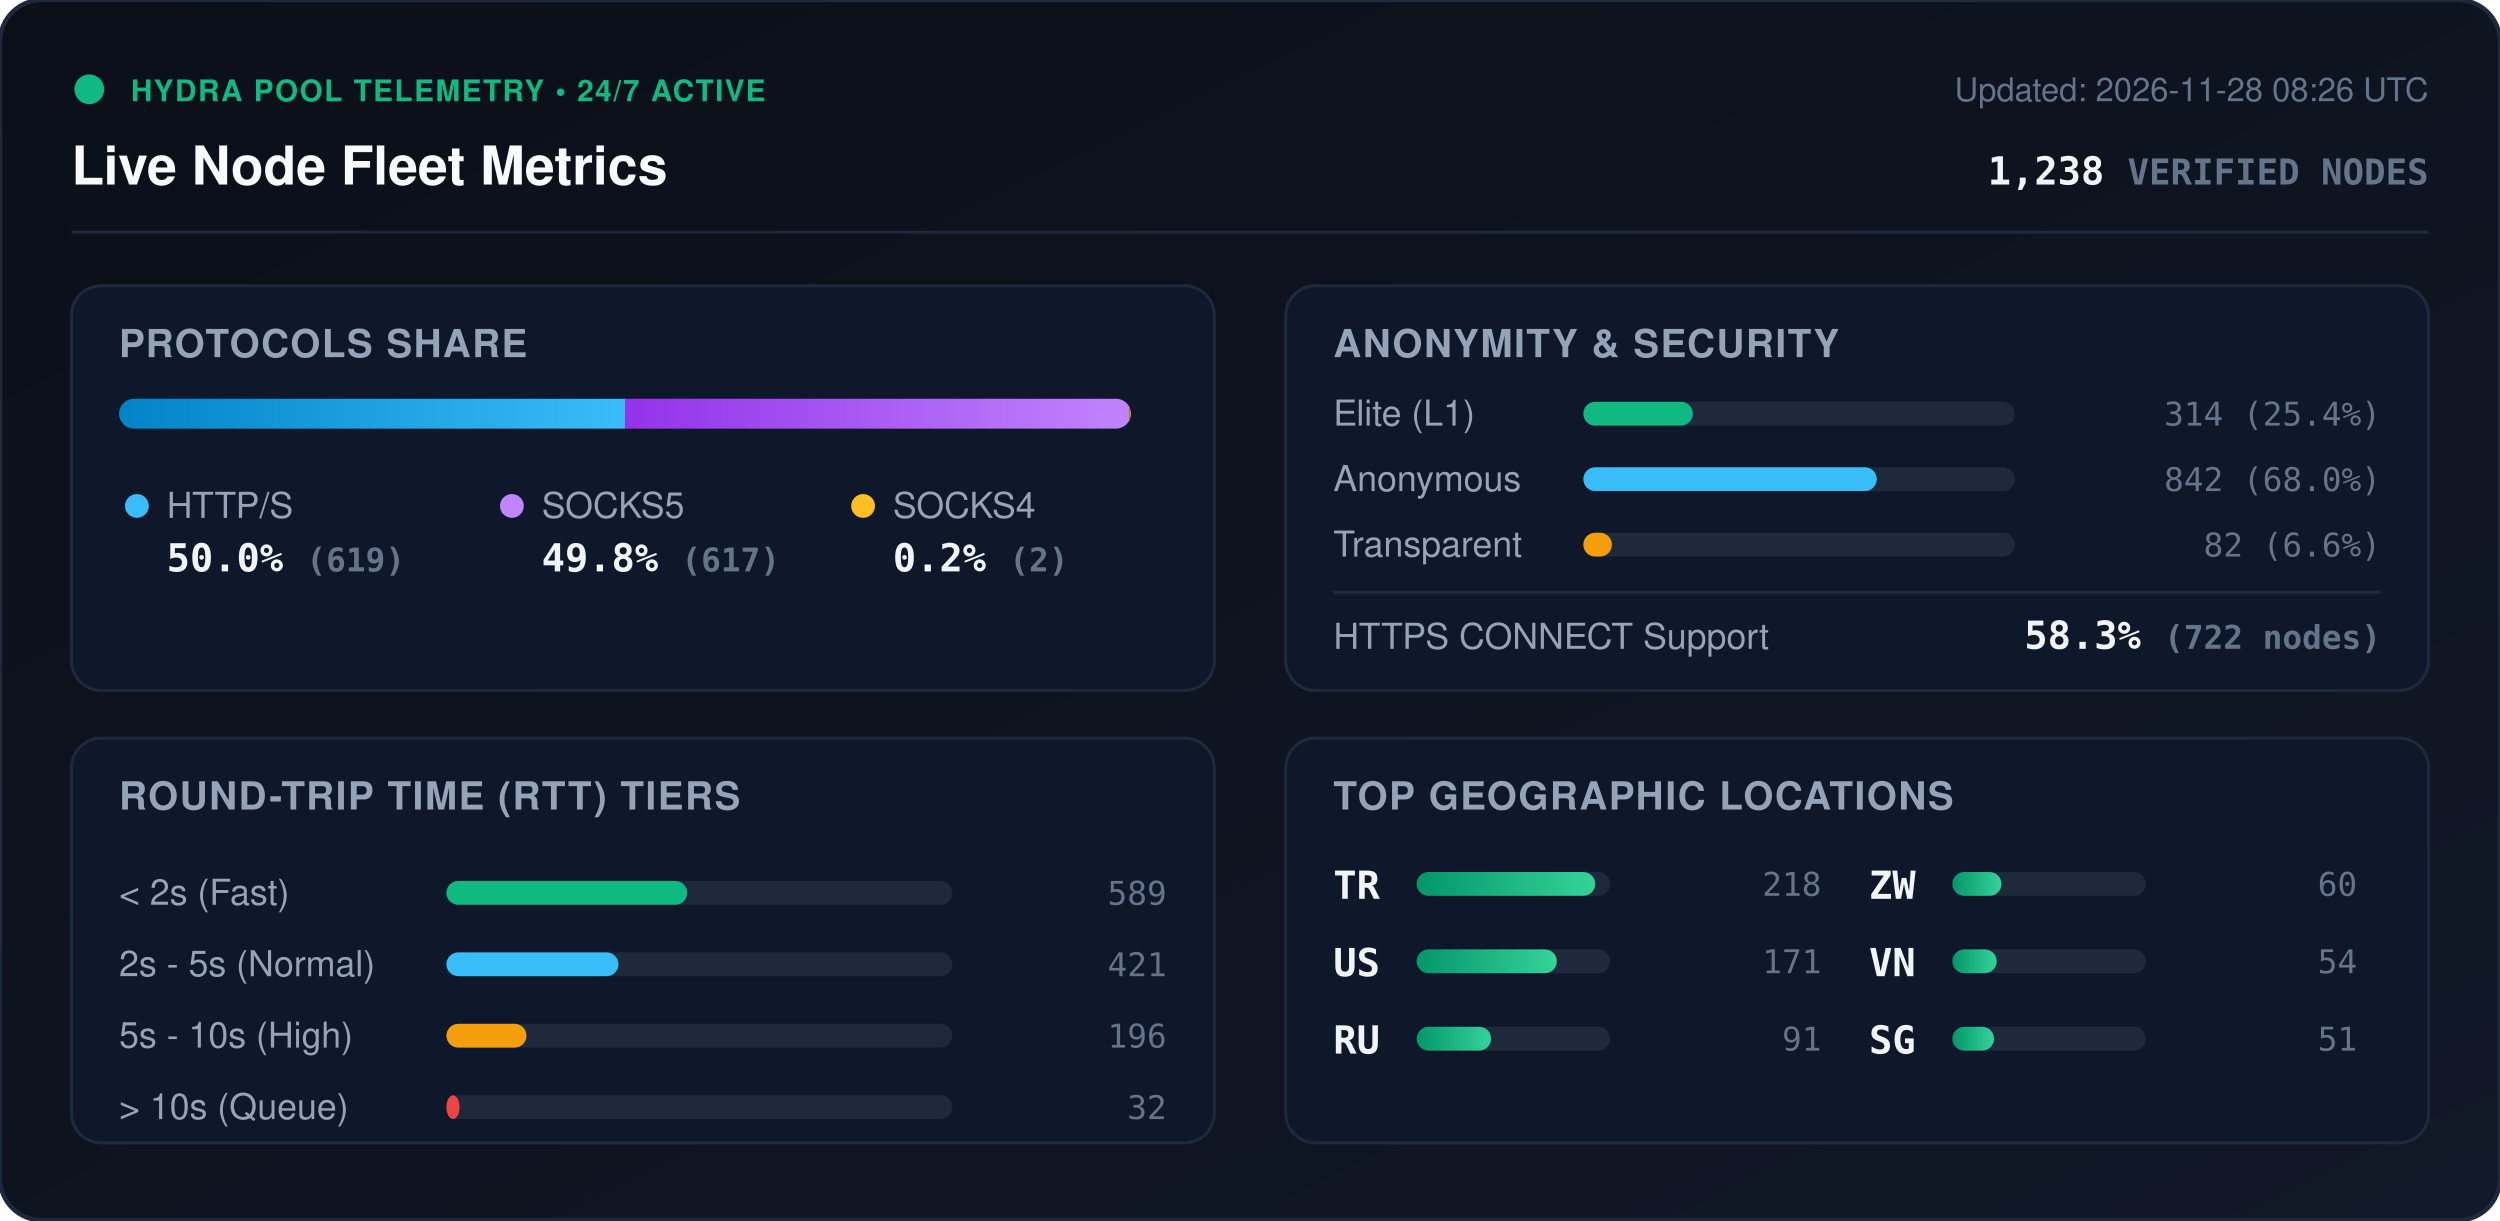
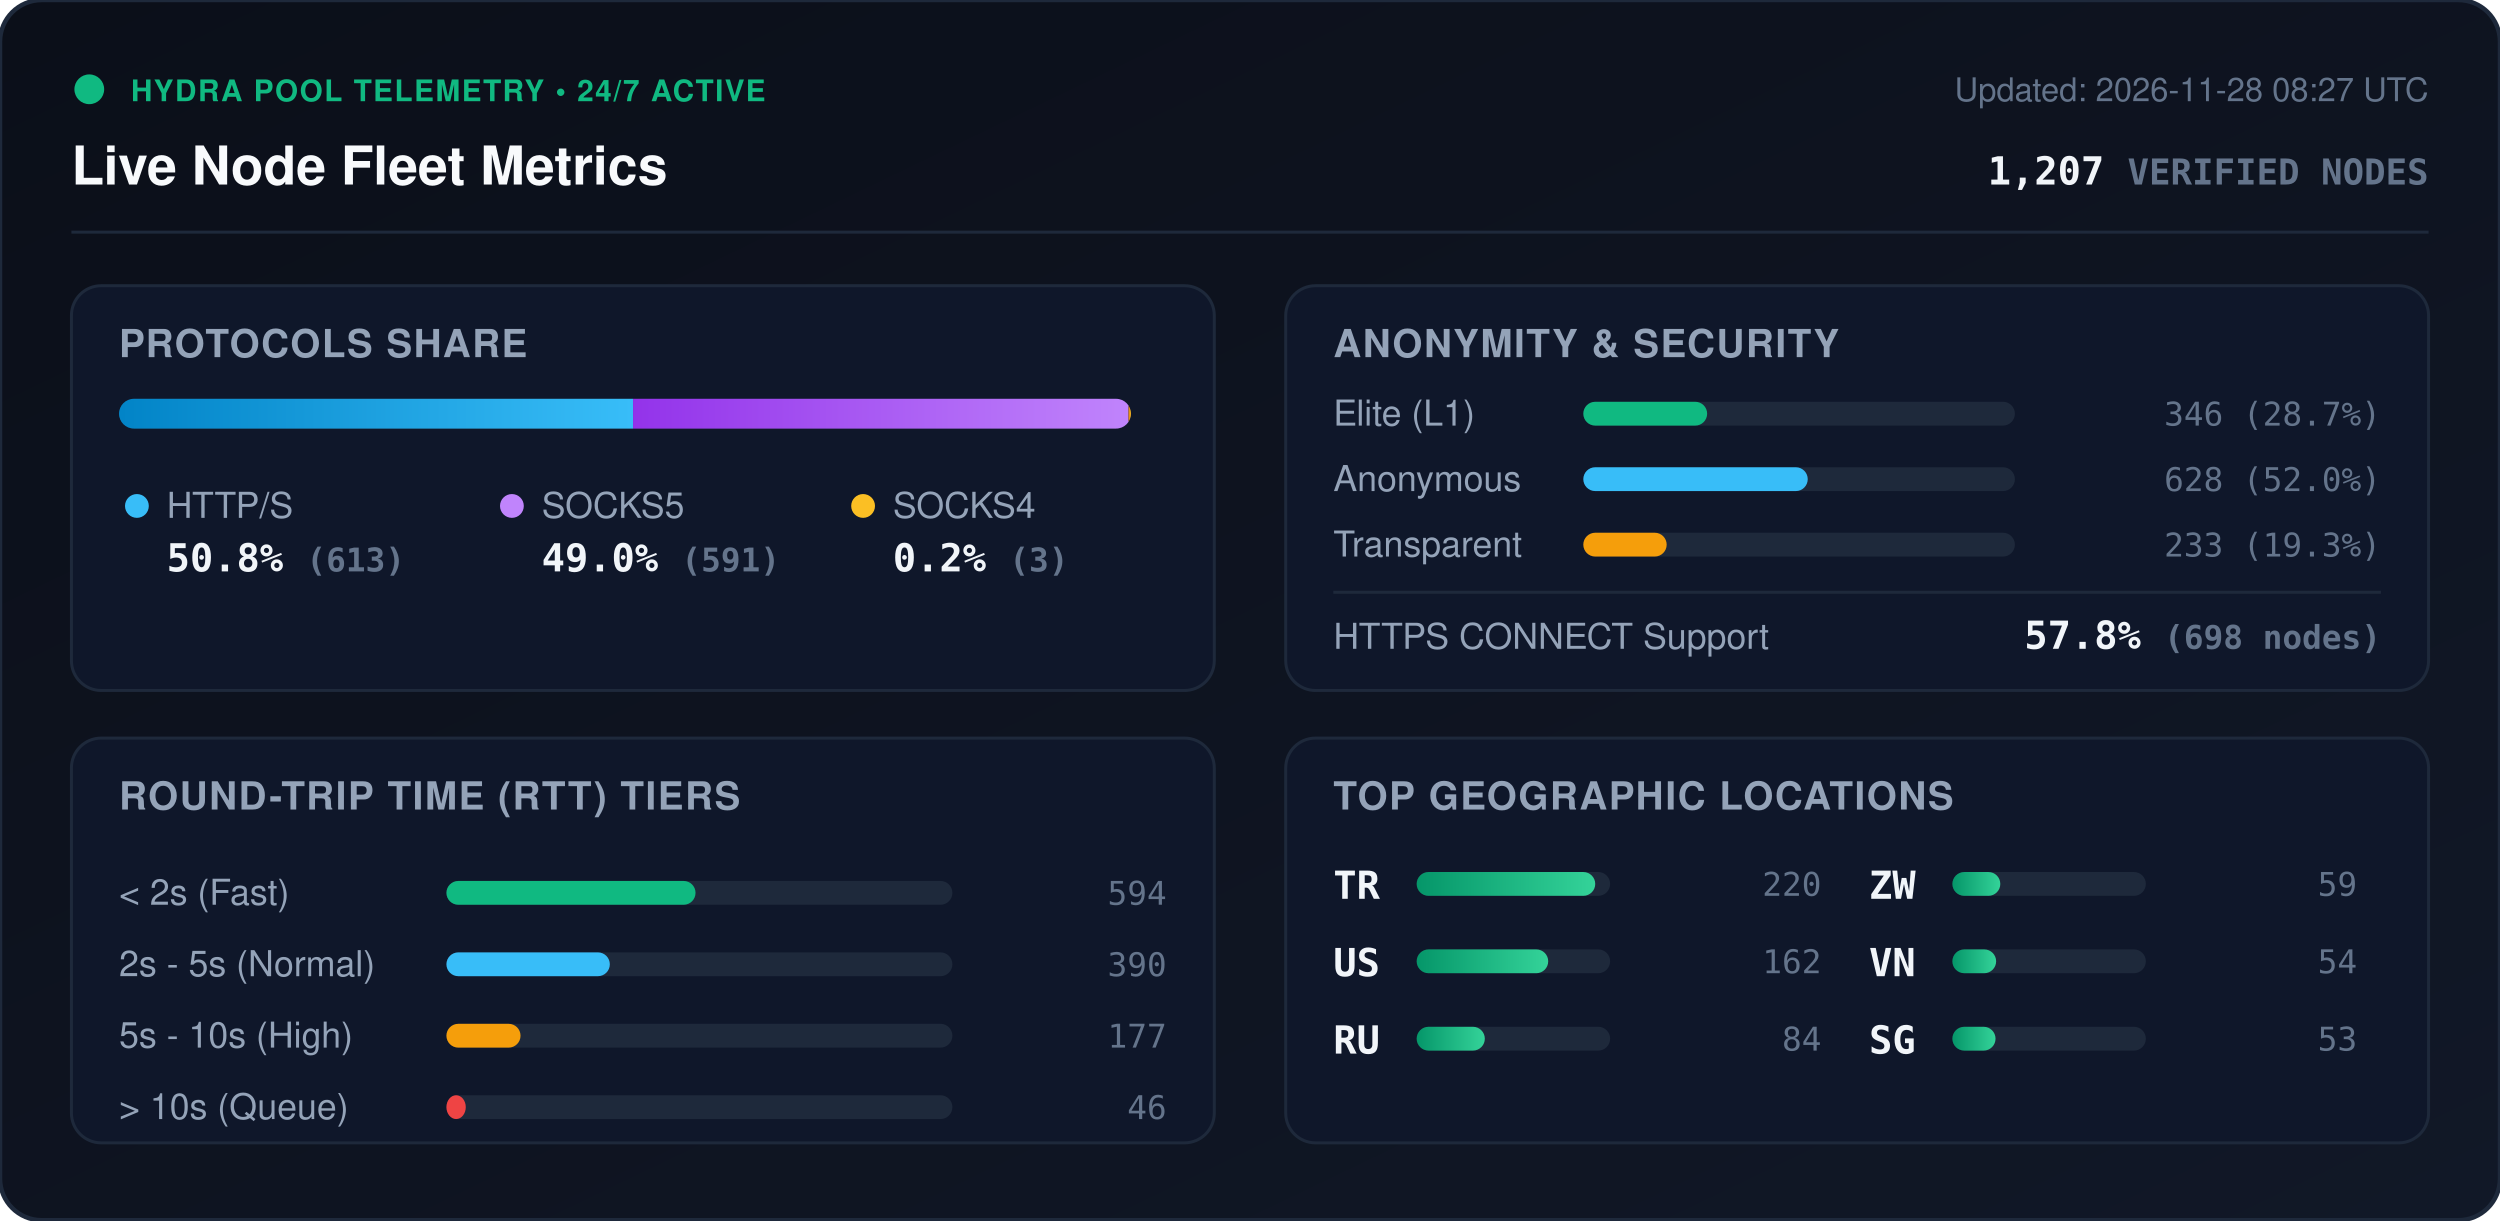
<svg xmlns="http://www.w3.org/2000/svg" viewBox="0 0 840 410" width="840" height="410" style="max-width: 100%; height: auto;">
  <defs>
    <linearGradient id="bg" x1="0%" y1="0%" x2="100%" y2="100%">
      <stop offset="0%" stop-color="#0b0f19" />
      <stop offset="100%" stop-color="#111827" />
    </linearGradient>
    <linearGradient id="bar-http" x1="0%" y1="0%" x2="100%" y2="0%">
      <stop offset="0%" stop-color="#0284c7" />
      <stop offset="100%" stop-color="#38bdf8" />
    </linearGradient>
    <linearGradient id="bar-socks5" x1="0%" y1="0%" x2="100%" y2="0%">
      <stop offset="0%" stop-color="#9333ea" />
      <stop offset="100%" stop-color="#c084fc" />
    </linearGradient>
    <linearGradient id="bar-socks4" x1="0%" y1="0%" x2="100%" y2="0%">
      <stop offset="0%" stop-color="#d97706" />
      <stop offset="100%" stop-color="#fbbf24" />
    </linearGradient>
    <linearGradient id="bar-green" x1="0%" y1="0%" x2="100%" y2="0%">
      <stop offset="0%" stop-color="#059669" />
      <stop offset="100%" stop-color="#34d399" />
    </linearGradient>
    <clipPath id="prog-track-clip">
      <rect width="340.0" height="10" rx="5" />
    </clipPath>
    <style>
      .title { font: 700 18px -apple-system, BlinkMacSystemFont, 'Segoe UI', Helvetica, Arial, sans-serif; fill: #f8fafc; }
      .sub { font: 500 11px -apple-system, BlinkMacSystemFont, 'Segoe UI', Helvetica, Arial, sans-serif; fill: #64748b; }
      .section-hdr { font: 600 13px -apple-system, BlinkMacSystemFont, 'Segoe UI', Helvetica, Arial, sans-serif; fill: #94a3b8; letter-spacing: 0.5px; }
      .metric-val { font: 700 13px -apple-system, BlinkMacSystemFont, 'Segoe UI', Helvetica, Arial, sans-serif; fill: #f1f5f9; }
      .metric-lbl { font: 500 12px -apple-system, BlinkMacSystemFont, 'Segoe UI', Helvetica, Arial, sans-serif; fill: #94a3b8; }
      .badge-txt { font: 700 10px -apple-system, BlinkMacSystemFont, 'Segoe UI', Helvetica, Arial, sans-serif; fill: #10b981; letter-spacing: 0.5px; }
      .mono { font-family: ui-monospace, SFMono-Regular, Menlo, Monaco, Consolas, monospace; }
      .pulse { animation: beacon 2s infinite ease-in-out; }
      @keyframes beacon { 0%, 100% { opacity: 1; } 50% { opacity: 0.35; } }
    </style>
  </defs>
  <rect width="840" height="410" rx="14" fill="url(#bg)" stroke="#1e293b" stroke-width="1.5" />
  <g transform="translate(24, 24)">
    <circle cx="6" cy="6" r="5" fill="#10b981" class="pulse" />
    <text x="20" y="10" class="badge-txt">HYDRA POOL TELEMETRY • 24/7 ACTIVE</text>
    <text x="0" y="38" class="title">Live Node Fleet Metrics</text>
-     <text x="792" y="10" text-anchor="end" class="sub">Updated: 2026-11-28 08:26 UTC</text>
-     <text x="792" y="38" text-anchor="end" class="metric-val mono" fill="#38bdf8">1,238 <tspan font-size="12" fill="#64748b">VERIFIED NODES</tspan>
+     <text x="792" y="10" text-anchor="end" class="sub">Updated: 2026-11-28 08:27 UTC</text>
+     <text x="792" y="38" text-anchor="end" class="metric-val mono" fill="#38bdf8">1,207 <tspan font-size="12" fill="#64748b">VERIFIED NODES</tspan>
    </text>
  </g>
  <line x1="24" y1="78" x2="816" y2="78" stroke="#1e293b" stroke-width="1" />
  <g transform="translate(24, 96)">
    <rect width="384" height="136" rx="10" fill="#0f172a" stroke="#1e293b" />
    <text x="16" y="24" class="section-hdr">PROTOCOLS SHARE</text>
    <g transform="translate(16, 38)">
      <rect width="340.0" height="10" rx="5" fill="#1e293b" />
      <g clip-path="url(#prog-track-clip)">
-         <rect x="0" width="170.0" height="10" fill="url(#bar-http)" />
-         <rect x="170.0" width="169.5" height="10" fill="url(#bar-socks5)" />
-         <rect x="339.5" width="0.5" height="10" fill="url(#bar-socks4)" />
+         <rect x="0" width="172.7" height="10" fill="url(#bar-http)" />
+         <rect x="172.7" width="166.5" height="10" fill="url(#bar-socks5)" />
+         <rect x="339.2" width="0.8" height="10" fill="url(#bar-socks4)" />
      </g>
    </g>
    <g transform="translate(16, 68)">
      <circle cx="6" cy="6" r="4" fill="#38bdf8" />
      <text x="16" y="10" class="metric-lbl">HTTP/S</text>
-       <text x="16" y="28" class="metric-val mono">50.0% <tspan font-size="11" fill="#64748b">(619)</tspan>
+       <text x="16" y="28" class="metric-val mono">50.8% <tspan font-size="11" fill="#64748b">(613)</tspan>
      </text>
      <circle cx="132" cy="6" r="4" fill="#c084fc" />
      <text x="142" y="10" class="metric-lbl">SOCKS5</text>
-       <text x="142" y="28" class="metric-val mono">49.8% <tspan font-size="11" fill="#64748b">(617)</tspan>
+       <text x="142" y="28" class="metric-val mono">49.0% <tspan font-size="11" fill="#64748b">(591)</tspan>
      </text>
      <circle cx="250" cy="6" r="4" fill="#fbbf24" />
      <text x="260" y="10" class="metric-lbl">SOCKS4</text>
-       <text x="260" y="28" class="metric-val mono">0.2% <tspan font-size="11" fill="#64748b">(2)</tspan>
+       <text x="260" y="28" class="metric-val mono">0.2% <tspan font-size="11" fill="#64748b">(3)</tspan>
      </text>
    </g>
  </g>
  <g transform="translate(432, 96)">
    <rect width="384" height="136" rx="10" fill="#0f172a" stroke="#1e293b" />
    <text x="16" y="24" class="section-hdr">ANONYMITY &amp; SECURITY</text>
    <text x="16" y="47" class="metric-lbl">Elite (L1)</text>
    <rect x="100" y="39" width="145.0" height="8" rx="4" fill="#1e293b" />
-     <rect x="100" y="39" width="36.8" height="8" rx="4" fill="#10b981" />
-     <text x="368" y="47" text-anchor="end" class="mono sub" fill="#e2e8f0">314 (25.4%)</text>
+     <rect x="100" y="39" width="41.6" height="8" rx="4" fill="#10b981" />
+     <text x="368" y="47" text-anchor="end" class="mono sub" fill="#e2e8f0">346 (28.7%)</text>
    <text x="16" y="69" class="metric-lbl">Anonymous</text>
    <rect x="100" y="61" width="145.0" height="8" rx="4" fill="#1e293b" />
-     <rect x="100" y="61" width="98.6" height="8" rx="4" fill="#38bdf8" />
-     <text x="368" y="69" text-anchor="end" class="mono sub" fill="#e2e8f0">842 (68.0%)</text>
+     <rect x="100" y="61" width="75.4" height="8" rx="4" fill="#38bdf8" />
+     <text x="368" y="69" text-anchor="end" class="mono sub" fill="#e2e8f0">628 (52.0%)</text>
    <text x="16" y="91" class="metric-lbl">Transparent</text>
    <rect x="100" y="83" width="145.0" height="8" rx="4" fill="#1e293b" />
-     <rect x="100" y="83" width="9.6" height="8" rx="4" fill="#f59e0b" />
-     <text x="368" y="91" text-anchor="end" class="mono sub" fill="#e2e8f0">82 (6.6%)</text>
+     <rect x="100" y="83" width="28.0" height="8" rx="4" fill="#f59e0b" />
+     <text x="368" y="91" text-anchor="end" class="mono sub" fill="#e2e8f0">233 (19.3%)</text>
    <line x1="16" y1="103" x2="368" y2="103" stroke="#1e293b" stroke-width="1" />
    <text x="16" y="122" class="metric-lbl">HTTPS CONNECT Support</text>
-     <text x="368" y="122" text-anchor="end" class="metric-val mono" fill="#34d399">58.3% <tspan font-size="11" fill="#64748b">(722 nodes)</tspan>
+     <text x="368" y="122" text-anchor="end" class="metric-val mono" fill="#34d399">57.8% <tspan font-size="11" fill="#64748b">(698 nodes)</tspan>
    </text>
  </g>
  <g transform="translate(24, 248)">
    <rect width="384" height="136" rx="10" fill="#0f172a" stroke="#1e293b" />
    <text x="16" y="24" class="section-hdr">ROUND-TRIP TIME (RTT) TIERS</text>
    <g transform="translate(16, 42)">
      <text x="0" y="14" class="metric-lbl">&lt; 2s (Fast)</text>
      <rect x="110" y="6" width="170" height="8" rx="4" fill="#1e293b" />
-       <rect x="110" y="6" width="80.9" height="8" rx="4" fill="#10b981" />
-       <text x="352" y="14" text-anchor="end" class="mono sub">589</text>
+       <rect x="110" y="6" width="83.7" height="8" rx="4" fill="#10b981" />
+       <text x="352" y="14" text-anchor="end" class="mono sub">594</text>
      <text x="0" y="38" class="metric-lbl">2s - 5s (Normal)</text>
      <rect x="110" y="30" width="170" height="8" rx="4" fill="#1e293b" />
-       <rect x="110" y="30" width="57.8" height="8" rx="4" fill="#38bdf8" />
-       <text x="352" y="38" text-anchor="end" class="mono sub">421</text>
+       <rect x="110" y="30" width="54.9" height="8" rx="4" fill="#38bdf8" />
+       <text x="352" y="38" text-anchor="end" class="mono sub">390</text>
      <text x="0" y="62" class="metric-lbl">5s - 10s (High)</text>
      <rect x="110" y="54" width="170" height="8" rx="4" fill="#1e293b" />
-       <rect x="110" y="54" width="26.9" height="8" rx="4" fill="#f59e0b" />
-       <text x="352" y="62" text-anchor="end" class="mono sub">196</text>
+       <rect x="110" y="54" width="24.9" height="8" rx="4" fill="#f59e0b" />
+       <text x="352" y="62" text-anchor="end" class="mono sub">177</text>
      <text x="0" y="86" class="metric-lbl">&gt; 10s (Queue)</text>
      <rect x="110" y="78" width="170" height="8" rx="4" fill="#1e293b" />
-       <rect x="110" y="78" width="4.4" height="8" rx="4" fill="#ef4444" />
-       <text x="352" y="86" text-anchor="end" class="mono sub">32</text>
+       <rect x="110" y="78" width="6.5" height="8" rx="4" fill="#ef4444" />
+       <text x="352" y="86" text-anchor="end" class="mono sub">46</text>
    </g>
  </g>
  <g transform="translate(432, 248)">
    <rect width="384" height="136" rx="10" fill="#0f172a" stroke="#1e293b" />
    <text x="16" y="24" class="section-hdr">TOP GEOGRAPHIC LOCATIONS</text>
    <g transform="translate(16, 42)">
      <g transform="translate(0, 0)">
        <text x="0" y="12" class="mono metric-val" font-size="12">TR</text>
        <rect x="28" y="3" width="65" height="8" rx="4" fill="#1e293b" />
        <rect x="28" y="3" width="60.0" height="8" rx="4" fill="url(#bar-green)" />
-         <text x="164" y="11" text-anchor="end" class="mono sub">218</text>
+         <text x="164" y="11" text-anchor="end" class="mono sub">220</text>
      </g>
      <g transform="translate(0, 26)">
        <text x="0" y="12" class="mono metric-val" font-size="12">US</text>
        <rect x="28" y="3" width="65" height="8" rx="4" fill="#1e293b" />
-         <rect x="28" y="3" width="47.1" height="8" rx="4" fill="url(#bar-green)" />
-         <text x="164" y="11" text-anchor="end" class="mono sub">171</text>
+         <rect x="28" y="3" width="44.2" height="8" rx="4" fill="url(#bar-green)" />
+         <text x="164" y="11" text-anchor="end" class="mono sub">162</text>
      </g>
      <g transform="translate(0, 52)">
        <text x="0" y="12" class="mono metric-val" font-size="12">RU</text>
        <rect x="28" y="3" width="65" height="8" rx="4" fill="#1e293b" />
-         <rect x="28" y="3" width="25.0" height="8" rx="4" fill="url(#bar-green)" />
-         <text x="164" y="11" text-anchor="end" class="mono sub">91</text>
+         <rect x="28" y="3" width="22.9" height="8" rx="4" fill="url(#bar-green)" />
+         <text x="164" y="11" text-anchor="end" class="mono sub">84</text>
      </g>
      <g transform="translate(180, 0)">
        <text x="0" y="12" class="mono metric-val" font-size="12">ZW</text>
        <rect x="28" y="3" width="65" height="8" rx="4" fill="#1e293b" />
-         <rect x="28" y="3" width="16.5" height="8" rx="4" fill="url(#bar-green)" />
-         <text x="164" y="11" text-anchor="end" class="mono sub">60</text>
+         <rect x="28" y="3" width="16.1" height="8" rx="4" fill="url(#bar-green)" />
+         <text x="164" y="11" text-anchor="end" class="mono sub">59</text>
      </g>
      <g transform="translate(180, 26)">
        <text x="0" y="12" class="mono metric-val" font-size="12">VN</text>
        <rect x="28" y="3" width="65" height="8" rx="4" fill="#1e293b" />
-         <rect x="28" y="3" width="14.9" height="8" rx="4" fill="url(#bar-green)" />
+         <rect x="28" y="3" width="14.7" height="8" rx="4" fill="url(#bar-green)" />
        <text x="164" y="11" text-anchor="end" class="mono sub">54</text>
      </g>
      <g transform="translate(180, 52)">
        <text x="0" y="12" class="mono metric-val" font-size="12">SG</text>
        <rect x="28" y="3" width="65" height="8" rx="4" fill="#1e293b" />
-         <rect x="28" y="3" width="14.0" height="8" rx="4" fill="url(#bar-green)" />
-         <text x="164" y="11" text-anchor="end" class="mono sub">51</text>
+         <rect x="28" y="3" width="14.5" height="8" rx="4" fill="url(#bar-green)" />
+         <text x="164" y="11" text-anchor="end" class="mono sub">53</text>
      </g>
    </g>
  </g>
</svg>
